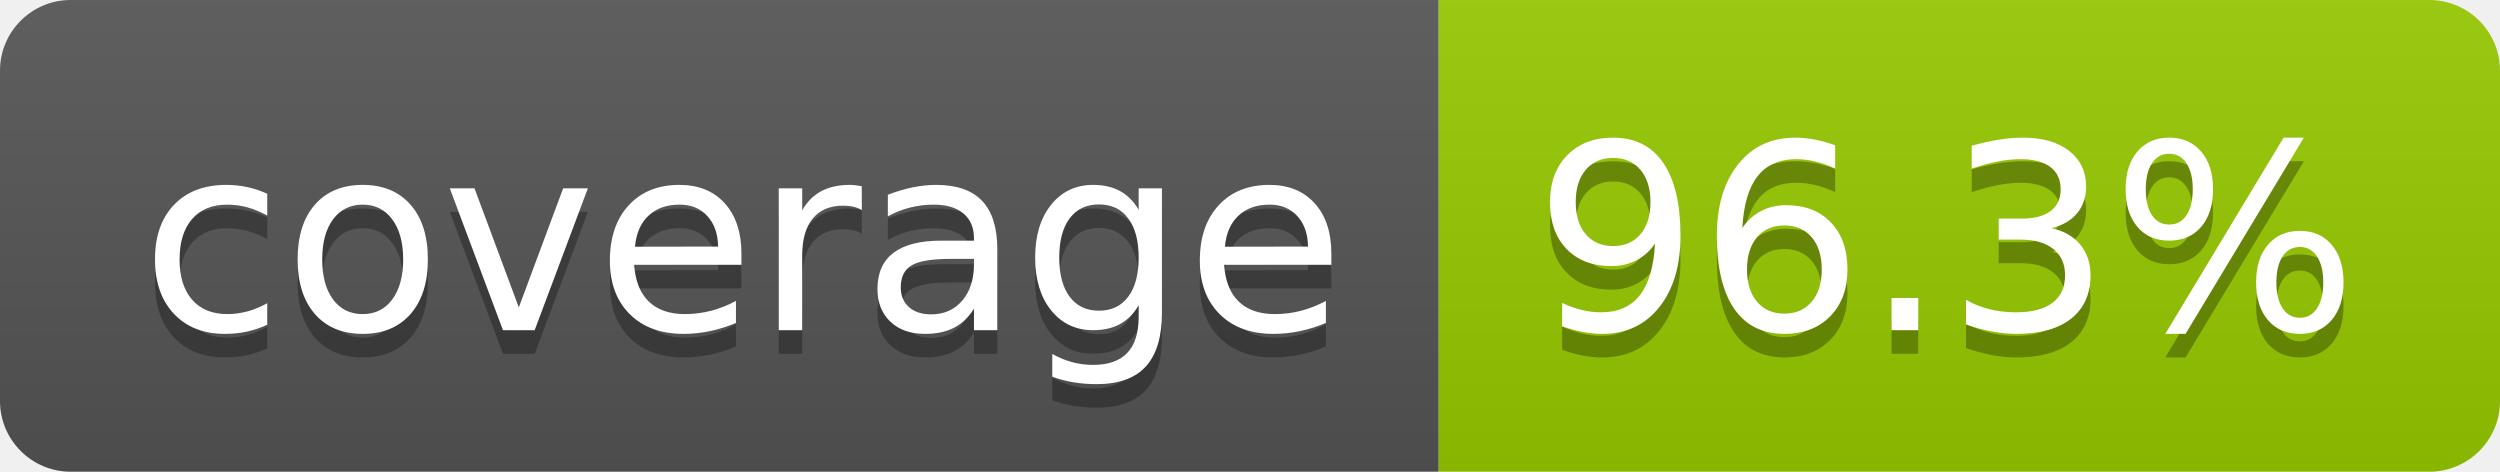
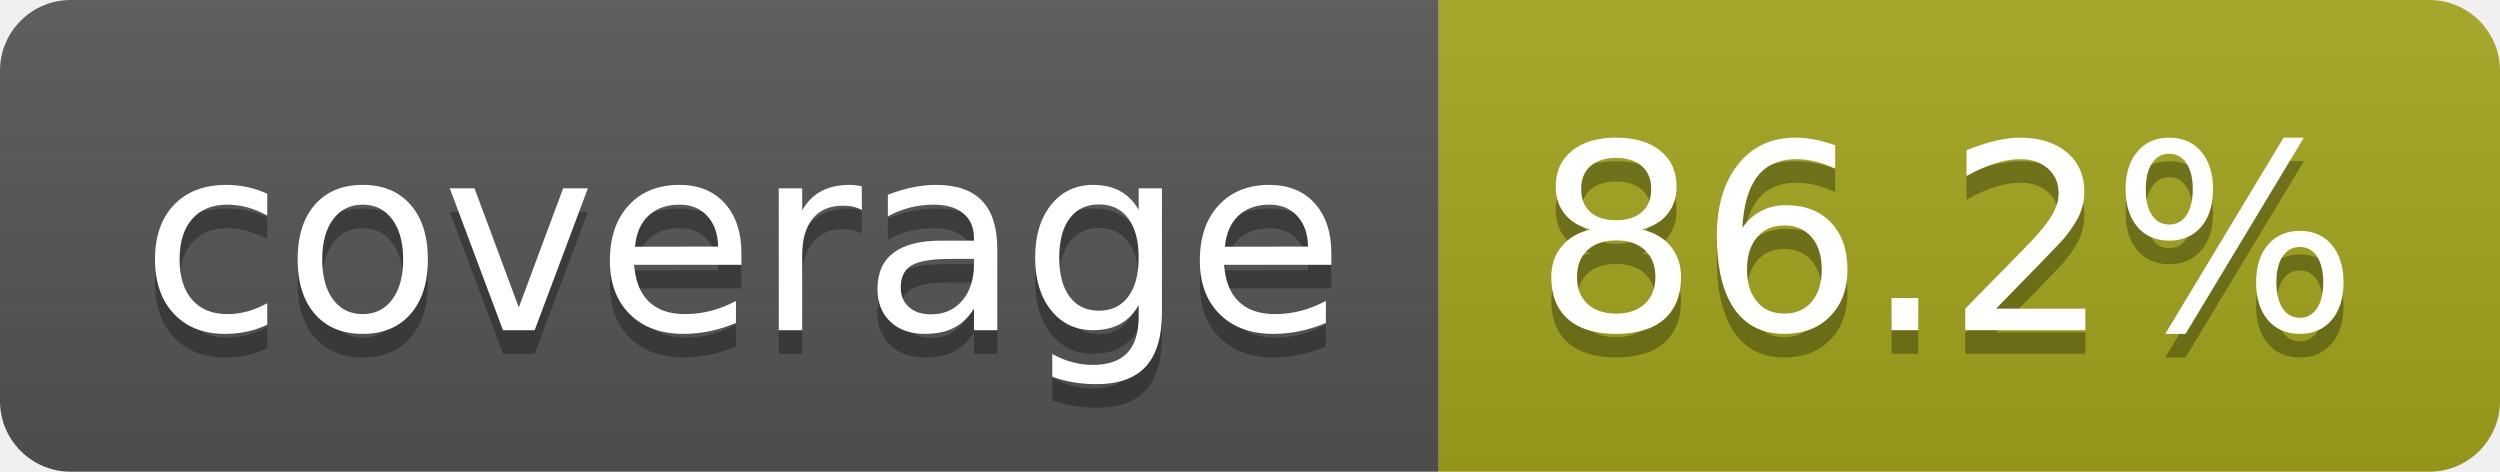
- <svg xmlns="http://www.w3.org/2000/svg" width="106" height="20" role="img" aria-label="coverage: 96.3%">
+ <svg xmlns="http://www.w3.org/2000/svg" width="106" height="20" role="img" aria-label="coverage: 86.2%">
  <linearGradient id="s" x2="0" y2="100%">
    <stop offset="0" stop-color="#bbb" stop-opacity=".1" />
    <stop offset="1" stop-opacity=".1" />
  </linearGradient>
  <clipPath id="r">
    <rect width="106" height="20" rx="3" fill="#fff" />
  </clipPath>
  <g clip-path="url(#r)">
    <rect width="61" height="20" fill="#555" />
-     <rect x="61" width="45" height="20" fill="#97ca00" />
+     <rect x="61" width="45" height="20" fill="#a4a61d" />
    <rect width="106" height="20" fill="url(#s)" />
  </g>
  <g fill="#fff" text-anchor="middle" font-family="Verdana,Geneva,DejaVu Sans,sans-serif" text-rendering="geometricPrecision" font-size="110">
    <text aria-hidden="true" x="315" y="150" fill="#010101" fill-opacity=".3" transform="scale(.1)" textLength="510">coverage</text>
    <text x="315" y="140" transform="scale(.1)" fill="#fff" textLength="510">coverage</text>
-     <text aria-hidden="true" x="825" y="150" fill="#010101" fill-opacity=".3" transform="scale(.1)" textLength="350">96.3%</text>
-     <text x="825" y="140" transform="scale(.1)" fill="#fff" textLength="350">96.3%</text>
+     <text aria-hidden="true" x="825" y="150" fill="#010101" fill-opacity=".3" transform="scale(.1)" textLength="350">86.2%</text>
+     <text x="825" y="140" transform="scale(.1)" fill="#fff" textLength="350">86.2%</text>
  </g>
</svg>
